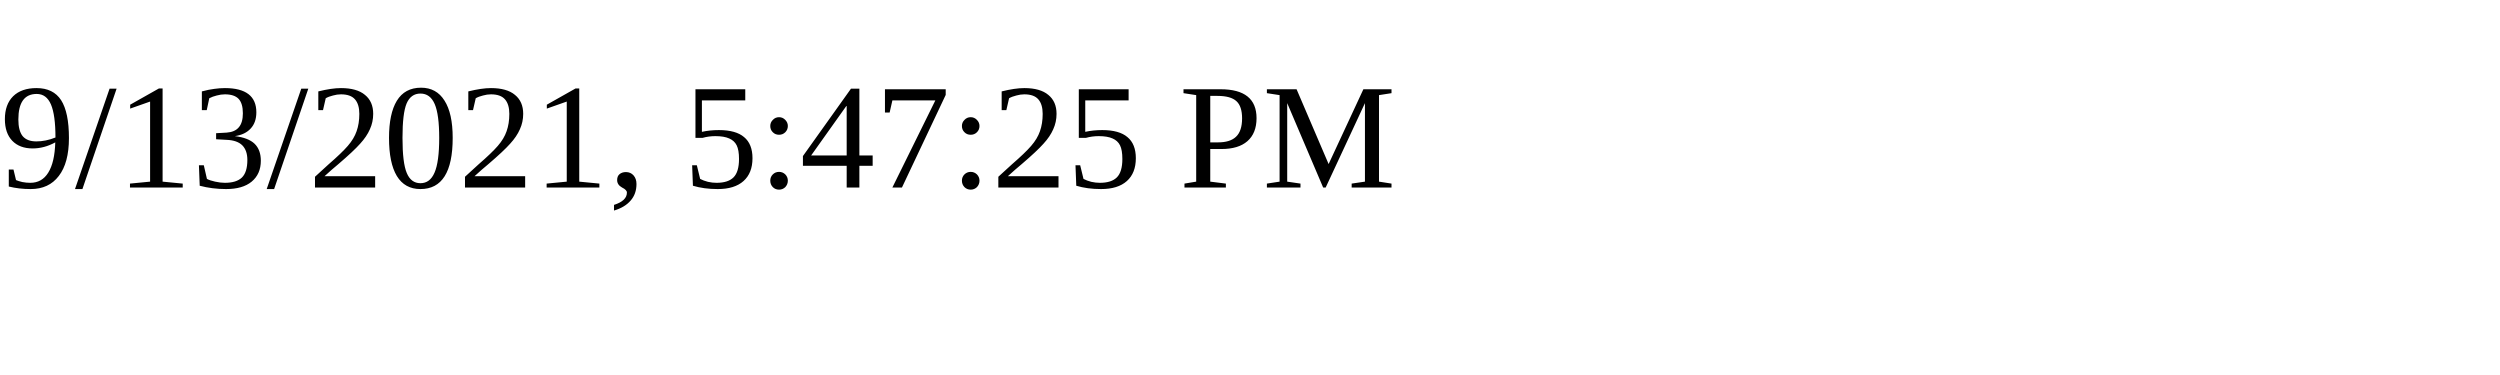
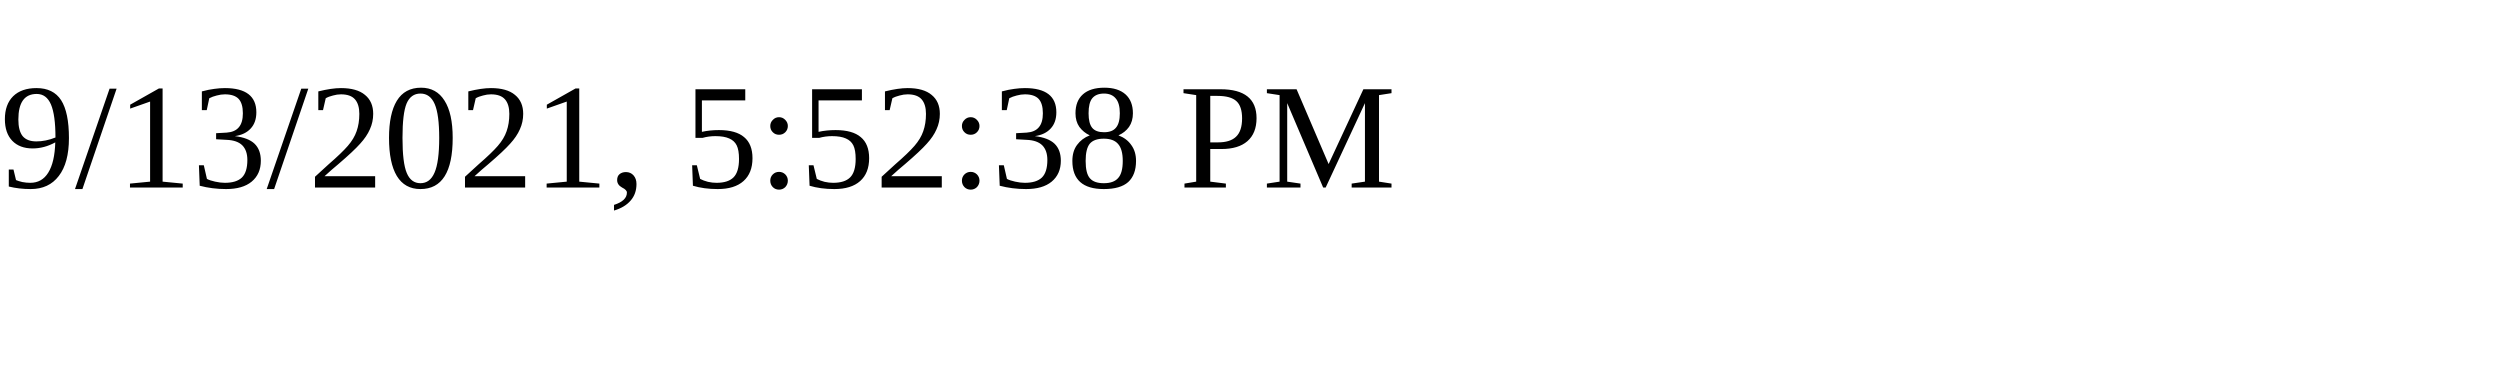
<svg xmlns="http://www.w3.org/2000/svg" height="30" width="200">
-   <text x="0" y="15">9/13/2021, 5:47:25 PM</text>
+   <text x="0" y="15">9/13/2021, 5:52:38 PM</text>
</svg>
